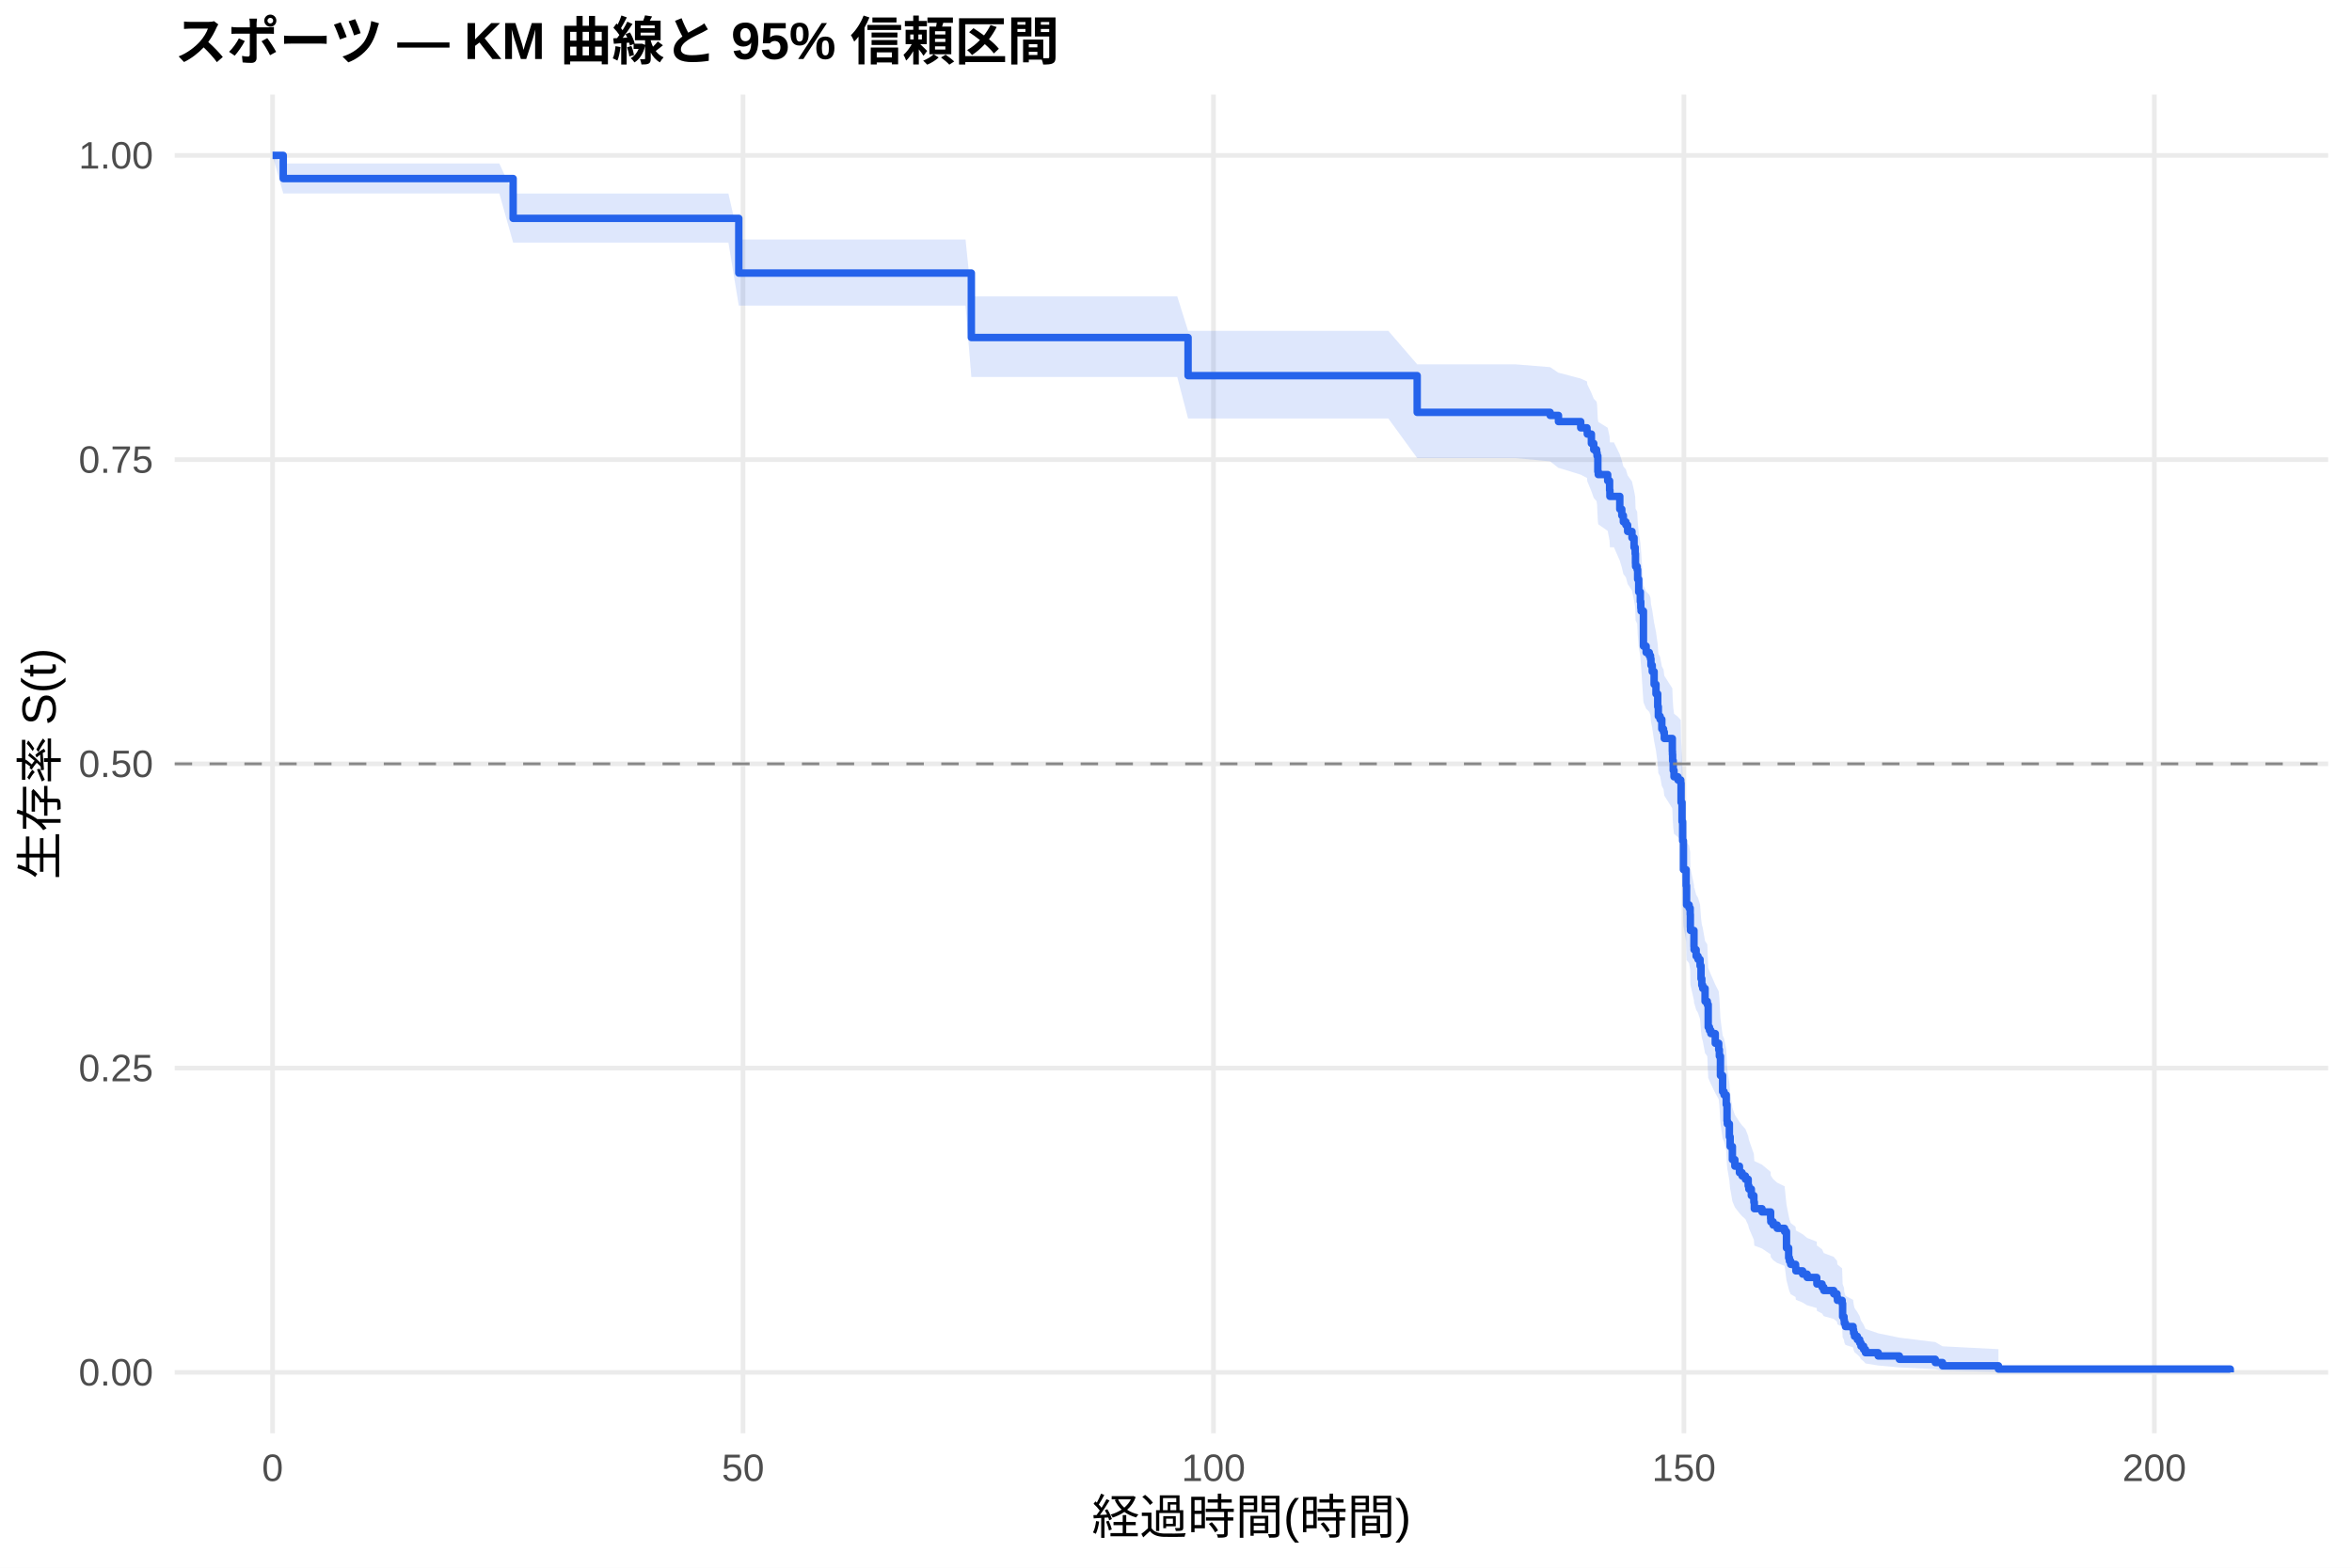
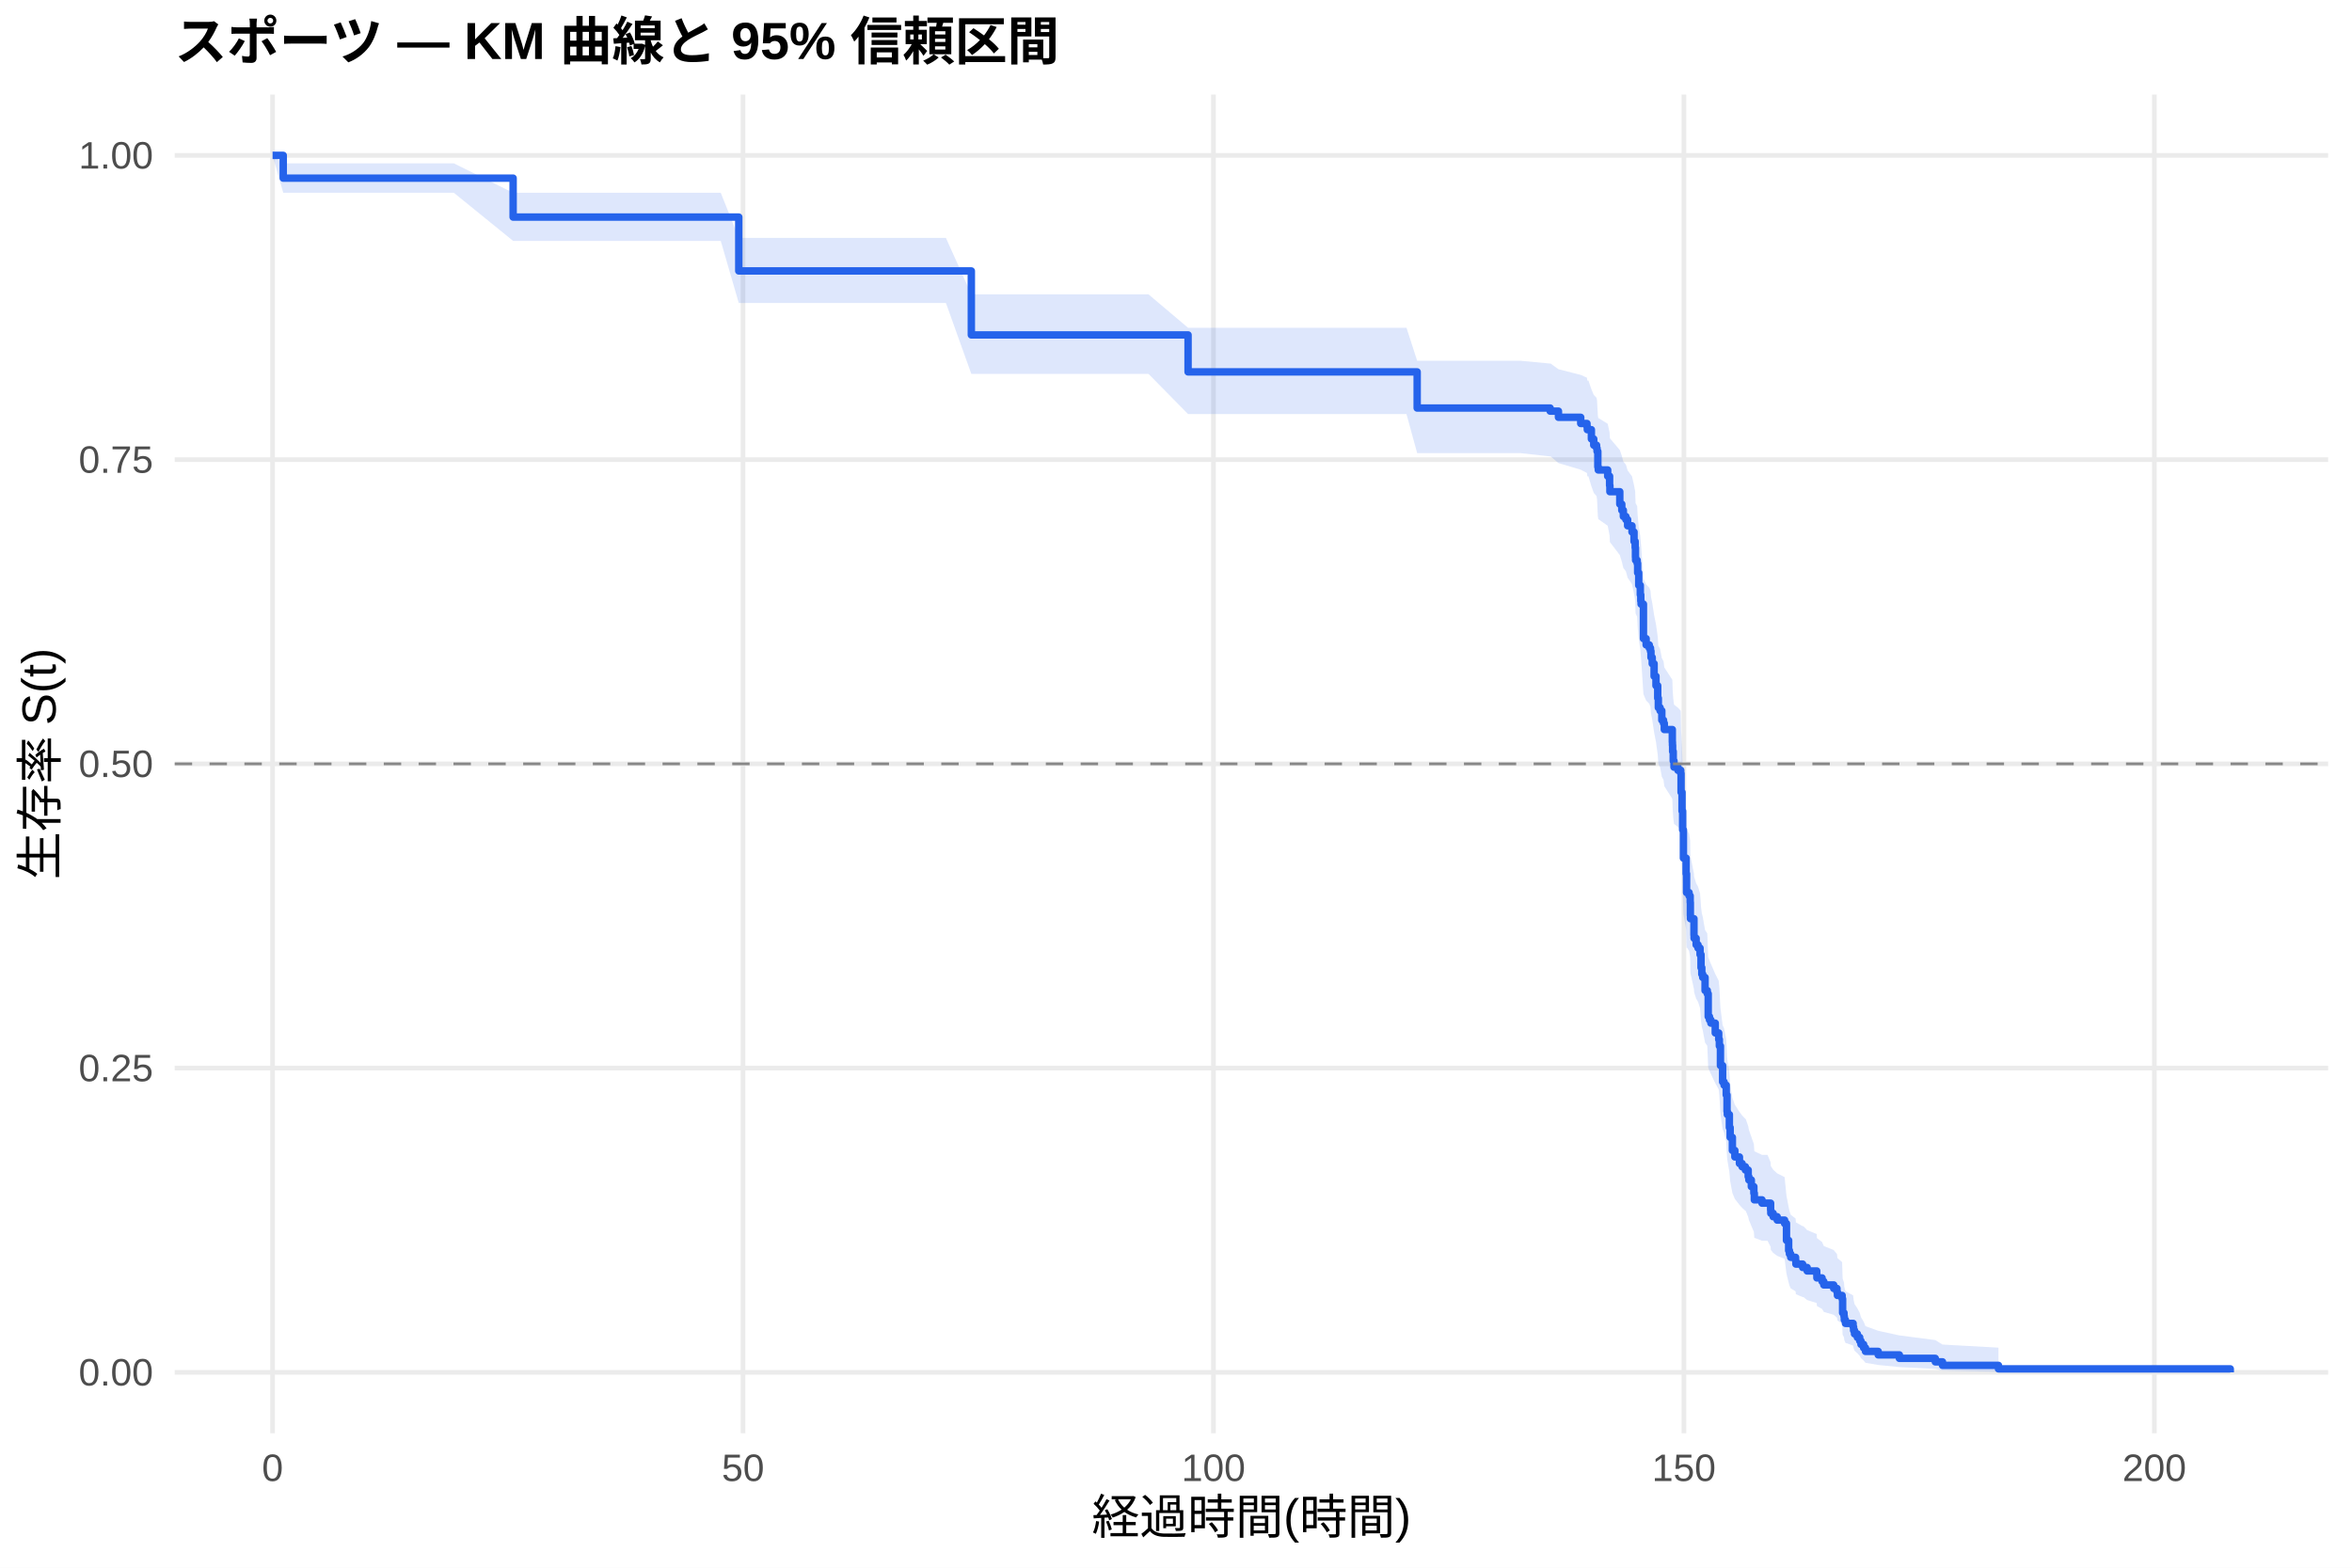
<svg xmlns="http://www.w3.org/2000/svg" width="540.00pt" height="360.00pt" viewBox="0 0 540.00 360.00">
  <g class="svglite">
    <defs>
      <style type="text/css">
    .svglite line, .svglite polyline, .svglite polygon, .svglite path, .svglite rect, .svglite circle {
      fill: none;
      stroke: #000000;
      stroke-linecap: round;
      stroke-linejoin: round;
      stroke-miterlimit: 10.00;
    }
    .svglite text {
      white-space: pre;
    }
    .svglite g.glyphgroup path {
      fill: inherit;
      stroke: none;
    }
  </style>
    </defs>
    <rect width="100%" height="100%" style="stroke: none; fill: #FFFFFF;" />
    <defs>
      <clipPath id="cpMC4wMHw1NDAuMDB8MC4wMHwzNjAuMDA=">
        <rect x="0.00" y="0.00" width="540.00" height="360.00" />
      </clipPath>
    </defs>
    <g clip-path="url(#cpMC4wMHw1NDAuMDB8MC4wMHwzNjAuMDA=)">
      <rect x="0" y="0.00" width="540.00" height="360.00" style="stroke-width: 1.07; stroke: none; fill: #FFFFFF;" />
    </g>
    <defs>
      <clipPath id="cpNDAuMTF8NTM0LjUyfDIxLjcxfDMyOS4xMg==">
        <rect x="40.11" y="21.71" width="494.41" height="307.41" />
      </clipPath>
    </defs>
    <g clip-path="url(#cpNDAuMTF8NTM0LjUyfDIxLjcxfDMyOS4xMg==)">
      <polyline points="40.11,315.14 534.52,315.14 " style="stroke-width: 1.07; stroke: #EBEBEB; stroke-linecap: butt;" />
      <polyline points="40.11,245.28 534.52,245.28 " style="stroke-width: 1.07; stroke: #EBEBEB; stroke-linecap: butt;" />
      <polyline points="40.11,175.41 534.52,175.41 " style="stroke-width: 1.07; stroke: #EBEBEB; stroke-linecap: butt;" />
      <polyline points="40.11,105.55 534.52,105.55 " style="stroke-width: 1.07; stroke: #EBEBEB; stroke-linecap: butt;" />
      <polyline points="40.11,35.68 534.52,35.68 " style="stroke-width: 1.07; stroke: #EBEBEB; stroke-linecap: butt;" />
      <polyline points="62.58,329.12 62.58,21.71 " style="stroke-width: 1.07; stroke: #EBEBEB; stroke-linecap: butt;" />
      <polyline points="170.59,329.12 170.59,21.71 " style="stroke-width: 1.07; stroke: #EBEBEB; stroke-linecap: butt;" />
      <polyline points="278.60,329.12 278.60,21.71 " style="stroke-width: 1.07; stroke: #EBEBEB; stroke-linecap: butt;" />
      <polyline points="386.61,329.12 386.61,21.71 " style="stroke-width: 1.07; stroke: #EBEBEB; stroke-linecap: butt;" />
      <polyline points="494.62,329.12 494.62,21.71 " style="stroke-width: 1.07; stroke: #EBEBEB; stroke-linecap: butt;" />
-       <polygon points="62.58,35.68 65.03,37.54 81.45,37.54 87.43,37.54 103.45,37.54 114.64,37.54 117.81,44.44 125.66,44.44 135.31,44.44 140.89,44.44 148.70,44.44 156.26,44.44 167.24,44.44 169.62,54.99 184.85,54.99 200.40,54.99 210.70,54.99 221.68,54.99 223.01,68.07 232.59,68.07 246.92,68.07 258.40,68.07 270.29,68.07 272.77,75.98 282.45,75.98 287.53,75.98 295.99,75.98 306.14,75.98 318.75,75.98 325.37,83.66 332.28,83.66 339.23,83.66 347.91,83.66 355.90,84.31 357.81,85.61 357.92,85.61 362.92,86.93 364.36,87.59 364.43,88.25 365.37,90.23 365.91,91.56 366.56,92.23 366.67,92.89 366.85,96.23 366.95,96.89 369.11,98.23 369.55,100.25 369.62,101.59 370.55,101.59 371.89,104.34 372.35,105.72 372.71,107.10 373.29,107.79 373.69,109.17 374.69,110.56 375.16,112.64 375.42,114.03 375.49,116.12 375.52,116.82 375.88,117.52 375.99,119.61 376.24,122.42 376.60,124.53 376.71,125.93 376.78,126.64 377.32,134.42 377.94,135.84 378.66,136.55 378.94,137.26 379.05,138.68 379.34,140.11 379.77,142.96 380.20,145.11 380.60,147.97 380.74,150.13 381.14,150.85 381.54,153.01 381.93,153.73 382.11,155.17 383.95,158.06 383.98,158.78 384.02,160.23 384.16,162.42 384.34,163.88 385.24,164.61 385.89,165.34 385.96,169.73 386.18,174.14 386.32,178.56 386.50,185.22 387.12,188.93 387.22,193.40 387.80,194.15 388.05,195.65 388.09,198.64 388.12,199.39 388.92,203.15 388.95,203.90 389.02,203.90 389.42,205.42 389.85,206.18 390.32,207.70 390.54,210.74 390.72,212.27 390.93,213.03 391.47,216.09 391.98,216.86 392.19,222.23 392.48,223.00 392.80,223.77 393.81,226.09 394.60,227.64 394.75,229.19 395.00,233.85 395.50,237.75 395.83,238.53 396.33,240.89 396.51,244.82 396.58,245.61 397.05,248.77 397.23,251.15 397.27,251.15 397.74,254.38 398.31,256.00 399.36,257.62 399.97,258.43 400.73,259.24 401.37,260.87 401.52,261.69 402.09,263.33 402.67,264.97 402.78,266.62 404.54,267.44 406.52,269.10 406.56,269.93 407.10,270.76 408.03,271.59 409.73,272.42 410.16,276.61 410.66,279.15 410.84,280.00 411.13,280.85 412.25,281.71 412.32,282.56 413.87,283.42 414.91,284.28 417.11,285.14 417.14,286.01 418.33,286.88 418.73,287.75 421.00,288.62 421.75,289.50 421.86,290.38 422.94,291.26 423.05,294.84 423.37,295.74 423.44,296.65 423.70,297.57 425.46,298.49 425.57,299.42 425.78,300.36 426.43,301.30 426.97,302.26 427.26,303.22 427.87,304.19 428.30,305.18 431.22,306.17 436.08,307.18 444.33,308.19 445.98,309.16 458.83,309.82 458.83,315.04 445.98,314.77 444.33,314.41 436.08,314.01 431.22,313.57 428.30,313.10 427.87,312.61 427.26,312.11 426.97,311.59 426.43,311.06 425.78,310.52 425.57,309.97 425.46,309.41 423.70,308.84 423.44,308.27 423.37,307.69 423.05,307.10 422.94,304.71 421.86,304.10 421.75,303.49 421.00,302.87 418.73,302.25 418.33,301.63 417.14,301.01 417.11,300.38 414.91,299.75 413.87,299.11 412.32,298.48 412.25,297.84 411.13,297.20 410.84,296.56 410.66,295.91 410.16,293.97 409.73,290.69 408.03,290.03 407.10,289.37 406.56,288.70 406.52,288.04 404.54,286.71 402.78,286.04 402.67,284.69 402.09,283.35 401.52,282.00 401.37,281.32 400.73,279.96 399.97,279.28 399.36,278.60 398.31,277.23 397.74,275.86 397.27,273.11 397.23,273.11 397.05,271.07 396.58,268.34 396.51,267.65 396.33,264.22 395.83,262.15 395.50,261.46 395.00,257.99 394.75,253.81 394.60,252.41 393.81,251.01 392.80,248.91 392.48,248.20 392.19,247.50 391.98,242.56 391.47,241.85 390.93,239.02 390.72,238.31 390.54,236.88 390.32,234.03 389.85,232.61 389.42,231.89 389.02,230.46 388.95,230.46 388.92,229.75 388.12,226.19 388.09,225.48 388.05,222.62 387.80,221.19 387.22,220.48 387.12,216.17 386.50,212.57 386.32,206.07 386.18,201.71 385.96,197.34 385.89,192.96 385.24,192.22 384.34,191.49 384.16,190.02 384.02,187.82 383.98,186.36 383.95,185.63 382.11,182.70 381.93,181.23 381.54,180.49 381.14,178.29 380.74,177.55 380.60,175.34 380.20,172.39 379.77,170.17 379.34,167.20 379.05,165.71 378.94,164.23 378.66,163.48 377.94,162.74 377.32,161.25 376.78,153.02 376.71,152.27 376.60,150.76 376.24,148.51 375.99,145.49 375.88,143.22 375.52,142.46 375.49,141.70 375.42,139.43 375.16,137.91 374.69,135.62 373.69,134.10 373.29,132.57 372.71,131.81 372.35,130.28 371.89,128.74 370.55,125.67 369.62,125.67 369.55,124.17 369.11,121.91 366.95,120.40 366.85,119.64 366.67,115.85 366.56,115.10 365.91,114.34 365.37,112.81 364.43,110.53 364.36,109.76 362.92,109.00 357.92,107.46 357.81,107.46 355.90,105.95 347.91,105.19 339.23,105.19 332.28,105.19 325.37,105.19 318.75,96.10 306.14,96.10 295.99,96.10 287.53,96.10 282.45,96.10 272.77,96.10 270.29,86.58 258.40,86.58 246.92,86.58 232.59,86.58 223.01,86.58 221.68,70.18 210.70,70.18 200.40,70.18 184.85,70.18 169.62,70.18 167.24,55.71 156.26,55.71 148.70,55.71 140.89,55.71 135.31,55.71 125.66,55.71 117.81,55.71 114.64,44.42 103.45,44.42 87.43,44.42 81.45,44.42 65.03,44.42 62.58,35.68 " style="stroke-width: 0.00; stroke: none; stroke-linecap: butt; fill: #2563EB; fill-opacity: 0.15;" />
-       <polyline points="62.58,35.68 65.03,37.54 81.45,37.54 87.43,37.54 103.45,37.54 114.64,37.54 117.81,44.44 125.66,44.44 135.31,44.44 140.89,44.44 148.70,44.44 156.26,44.44 167.24,44.44 169.62,54.99 184.85,54.99 200.40,54.99 210.70,54.99 221.68,54.99 223.01,68.07 232.59,68.07 246.92,68.07 258.40,68.07 270.29,68.07 272.77,75.98 282.45,75.98 287.53,75.98 295.99,75.98 306.14,75.98 318.75,75.98 325.37,83.66 332.28,83.66 339.23,83.66 347.91,83.66 355.90,84.31 357.81,85.61 357.92,85.61 362.92,86.93 364.36,87.59 364.43,88.25 365.37,90.23 365.91,91.56 366.56,92.23 366.67,92.89 366.85,96.23 366.95,96.89 369.11,98.23 369.55,100.25 369.62,101.59 370.55,101.59 371.89,104.34 372.35,105.72 372.71,107.10 373.29,107.79 373.69,109.17 374.69,110.56 375.16,112.64 375.42,114.03 375.49,116.12 375.52,116.82 375.88,117.52 375.99,119.61 376.24,122.42 376.60,124.53 376.71,125.93 376.78,126.64 377.32,134.42 377.94,135.84 378.66,136.55 378.94,137.26 379.05,138.68 379.34,140.11 379.77,142.96 380.20,145.11 380.60,147.97 380.74,150.13 381.14,150.85 381.54,153.01 381.93,153.73 382.11,155.17 383.95,158.06 383.98,158.78 384.02,160.23 384.16,162.42 384.34,163.88 385.24,164.61 385.89,165.34 385.96,169.73 386.18,174.14 386.32,178.56 386.50,185.22 387.12,188.93 387.22,193.40 387.80,194.15 388.05,195.65 388.09,198.64 388.12,199.39 388.92,203.15 388.95,203.90 389.02,203.90 389.42,205.42 389.85,206.18 390.32,207.70 390.54,210.74 390.72,212.27 390.93,213.03 391.47,216.09 391.98,216.86 392.19,222.23 392.48,223.00 392.80,223.77 393.81,226.09 394.60,227.64 394.75,229.19 395.00,233.85 395.50,237.75 395.83,238.53 396.33,240.89 396.51,244.82 396.58,245.61 397.05,248.77 397.23,251.15 397.27,251.15 397.74,254.38 398.31,256.00 399.36,257.62 399.97,258.43 400.73,259.24 401.37,260.87 401.52,261.69 402.09,263.33 402.67,264.97 402.78,266.62 404.54,267.44 406.52,269.10 406.56,269.93 407.10,270.76 408.03,271.59 409.73,272.42 410.16,276.61 410.66,279.15 410.84,280.00 411.13,280.85 412.25,281.71 412.32,282.56 413.87,283.42 414.91,284.28 417.11,285.14 417.14,286.01 418.33,286.88 418.73,287.75 421.00,288.62 421.75,289.50 421.86,290.38 422.94,291.26 423.05,294.84 423.37,295.74 423.44,296.65 423.70,297.57 425.46,298.49 425.57,299.42 425.78,300.36 426.43,301.30 426.97,302.26 427.26,303.22 427.87,304.19 428.30,305.18 431.22,306.17 436.08,307.18 444.33,308.19 445.98,309.16 458.83,309.82 " style="stroke-width: 1.07; stroke: none; stroke-linecap: butt;" />
-       <polyline points="458.83,315.04 445.98,314.77 444.33,314.41 436.08,314.01 431.22,313.57 428.30,313.10 427.87,312.61 427.26,312.11 426.97,311.59 426.43,311.06 425.78,310.52 425.57,309.97 425.46,309.41 423.70,308.84 423.44,308.27 423.37,307.69 423.05,307.10 422.94,304.71 421.86,304.10 421.75,303.49 421.00,302.87 418.73,302.25 418.33,301.63 417.14,301.01 417.11,300.38 414.91,299.75 413.87,299.11 412.32,298.48 412.25,297.84 411.13,297.20 410.84,296.56 410.66,295.91 410.16,293.97 409.73,290.69 408.03,290.03 407.10,289.37 406.56,288.70 406.52,288.04 404.54,286.71 402.78,286.04 402.67,284.69 402.09,283.35 401.52,282.00 401.37,281.32 400.73,279.96 399.97,279.28 399.36,278.60 398.31,277.23 397.74,275.86 397.27,273.11 397.23,273.11 397.05,271.07 396.58,268.34 396.51,267.65 396.33,264.22 395.83,262.15 395.50,261.46 395.00,257.99 394.75,253.81 394.60,252.41 393.81,251.01 392.80,248.91 392.48,248.20 392.19,247.50 391.98,242.56 391.47,241.85 390.93,239.02 390.72,238.31 390.54,236.88 390.32,234.03 389.85,232.61 389.42,231.89 389.02,230.46 388.95,230.46 388.92,229.75 388.12,226.19 388.09,225.48 388.05,222.62 387.80,221.19 387.22,220.48 387.12,216.17 386.50,212.57 386.32,206.07 386.18,201.71 385.96,197.34 385.89,192.96 385.24,192.22 384.34,191.49 384.16,190.02 384.02,187.82 383.98,186.36 383.95,185.63 382.11,182.70 381.93,181.23 381.54,180.49 381.14,178.29 380.74,177.55 380.60,175.34 380.20,172.39 379.77,170.17 379.34,167.20 379.05,165.71 378.94,164.23 378.66,163.48 377.94,162.74 377.32,161.25 376.78,153.02 376.71,152.27 376.60,150.76 376.24,148.51 375.99,145.49 375.88,143.22 375.52,142.46 375.49,141.70 375.42,139.43 375.16,137.91 374.69,135.62 373.69,134.10 373.29,132.57 372.71,131.81 372.35,130.28 371.89,128.74 370.55,125.67 369.62,125.67 369.55,124.17 369.11,121.91 366.95,120.40 366.85,119.64 366.67,115.85 366.56,115.10 365.91,114.34 365.37,112.81 364.43,110.53 364.36,109.76 362.92,109.00 357.92,107.46 357.81,107.46 355.90,105.95 347.91,105.19 339.23,105.19 332.28,105.19 325.37,105.19 318.75,96.10 306.14,96.10 295.99,96.10 287.53,96.10 282.45,96.10 272.77,96.10 270.29,86.58 258.40,86.58 246.92,86.58 232.59,86.58 223.01,86.58 221.68,70.18 210.70,70.18 200.40,70.18 184.85,70.18 169.62,70.18 167.24,55.71 156.26,55.71 148.70,55.71 140.89,55.71 135.31,55.71 125.66,55.71 117.81,55.71 114.64,44.42 103.45,44.42 87.43,44.42 81.45,44.42 65.03,44.42 62.58,35.68 " style="stroke-width: 1.07; stroke: none; stroke-linecap: butt;" />
-       <polyline points="62.58,35.68 65.03,35.68 65.03,41.00 81.45,41.00 81.45,41.00 87.43,41.00 87.43,41.00 103.45,41.00 103.45,41.00 114.64,41.00 114.64,41.00 117.81,41.00 117.81,50.14 125.66,50.14 125.66,50.14 135.31,50.14 135.31,50.14 140.89,50.14 140.89,50.14 148.70,50.14 148.70,50.14 156.26,50.14 156.26,50.14 167.24,50.14 167.24,50.14 169.62,50.14 169.62,62.70 184.85,62.70 184.85,62.70 200.40,62.70 200.40,62.70 210.70,62.70 210.70,62.70 221.68,62.70 221.68,62.70 223.01,62.70 223.01,77.51 232.59,77.51 232.59,77.51 246.92,77.51 246.92,77.51 258.40,77.51 258.40,77.51 270.29,77.51 270.29,77.51 272.77,77.51 272.77,86.26 282.45,86.26 282.45,86.26 287.53,86.26 287.53,86.26 295.99,86.26 295.99,86.26 306.14,86.26 306.14,86.26 318.75,86.26 318.75,86.26 325.37,86.26 325.37,94.69 332.28,94.69 332.28,94.69 339.23,94.69 339.23,94.69 347.91,94.69 347.91,94.69 355.90,94.69 355.90,95.39 357.81,95.39 357.81,96.81 357.92,96.81 357.92,96.81 362.92,96.81 362.92,98.24 364.36,98.24 364.36,98.96 364.43,98.96 364.43,99.68 365.37,99.68 365.37,101.82 365.91,101.82 365.91,103.25 366.56,103.25 366.56,103.97 366.67,103.97 366.67,104.69 366.85,104.69 366.85,108.27 366.95,108.27 366.95,108.98 369.11,108.98 369.11,110.41 369.55,110.41 369.55,112.56 369.62,112.56 369.62,113.99 370.55,113.99 370.55,113.99 371.89,113.99 371.89,116.92 372.35,116.92 372.35,118.38 372.71,118.38 372.71,119.84 373.29,119.84 373.29,120.57 373.69,120.57 373.69,122.04 374.69,122.04 374.69,123.50 375.16,123.50 375.16,125.70 375.42,125.70 375.42,127.16 375.49,127.16 375.49,129.35 375.52,129.35 375.52,130.08 375.88,130.08 375.88,130.82 375.99,130.82 375.99,133.01 376.24,133.01 376.24,135.94 376.60,135.94 376.60,138.13 376.71,138.13 376.71,139.59 376.78,139.59 376.78,140.32 377.32,140.32 377.32,148.37 377.94,148.37 377.94,149.83 378.66,149.83 378.66,150.56 378.94,150.56 378.94,151.30 379.05,151.30 379.05,152.76 379.34,152.76 379.34,154.22 379.77,154.22 379.77,157.15 380.20,157.15 380.20,159.34 380.60,159.34 380.60,162.27 380.74,162.27 380.74,164.46 381.14,164.46 381.14,165.19 381.54,165.19 381.54,167.39 381.93,167.39 381.93,168.12 382.11,168.12 382.11,169.58 383.95,169.58 383.95,172.51 383.98,172.51 383.98,173.24 384.02,173.24 384.02,174.70 384.16,174.70 384.16,176.91 384.34,176.91 384.34,178.38 385.24,178.38 385.24,179.11 385.89,179.11 385.89,179.85 385.96,179.85 385.96,184.26 386.18,184.26 386.18,188.67 386.32,188.67 386.32,193.08 386.50,193.08 386.50,199.70 387.12,199.70 387.12,203.38 387.22,203.38 387.22,207.79 387.80,207.79 387.80,208.53 388.05,208.53 388.05,210.00 388.09,210.00 388.09,212.94 388.12,212.94 388.12,213.67 388.92,213.67 388.92,217.35 388.95,217.35 388.95,218.08 389.02,218.08 389.02,218.08 389.42,218.08 389.42,219.57 389.85,219.57 389.85,220.31 390.32,220.31 390.32,221.79 390.54,221.79 390.54,224.75 390.72,224.75 390.72,226.23 390.93,226.23 390.93,226.98 391.47,226.98 391.47,229.94 391.98,229.94 391.98,230.68 392.19,230.68 392.19,235.87 392.48,235.87 392.48,236.61 392.80,236.61 392.80,237.35 393.81,237.35 393.81,239.57 394.60,239.57 394.60,241.05 394.75,241.05 394.75,242.53 395.00,242.53 395.00,246.98 395.50,246.98 395.50,250.68 395.83,250.68 395.83,251.43 396.33,251.43 396.33,253.65 396.51,253.65 396.51,257.35 396.58,257.35 396.58,258.09 397.05,258.09 397.05,261.06 397.23,261.06 397.23,263.28 397.27,263.28 397.27,263.28 397.74,263.28 397.74,266.29 398.31,266.29 398.31,267.79 399.36,267.79 399.36,269.29 399.97,269.29 399.97,270.04 400.73,270.04 400.73,270.80 401.37,270.80 401.37,272.30 401.52,272.30 401.52,273.05 402.09,273.05 402.09,274.55 402.67,274.55 402.67,276.06 402.78,276.06 402.78,277.56 404.54,277.56 404.54,278.31 406.52,278.31 406.52,279.82 406.56,279.82 406.56,280.57 407.10,280.57 407.10,281.32 408.03,281.32 408.03,282.07 409.73,282.07 409.73,282.82 410.16,282.82 410.16,286.58 410.66,286.58 410.66,288.84 410.84,288.84 410.84,289.59 411.13,289.59 411.13,290.34 412.25,290.34 412.25,291.09 412.32,291.09 412.32,291.84 413.87,291.84 413.87,292.59 414.91,292.59 414.91,293.35 417.11,293.35 417.11,294.10 417.14,294.10 417.14,294.85 418.33,294.85 418.33,295.60 418.73,295.60 418.73,296.35 421.00,296.35 421.00,297.10 421.75,297.10 421.75,297.85 421.86,297.85 421.86,298.61 422.94,298.61 422.94,299.36 423.05,299.36 423.05,302.36 423.37,302.36 423.37,303.12 423.44,303.12 423.44,303.87 423.70,303.87 423.70,304.62 425.46,304.62 425.46,305.37 425.57,305.37 425.57,306.12 425.78,306.12 425.78,306.87 426.43,306.87 426.43,307.63 426.97,307.63 426.97,308.38 427.26,308.38 427.26,309.13 427.87,309.13 427.87,309.88 428.30,309.88 428.30,310.63 431.22,310.63 431.22,311.38 436.08,311.38 436.08,312.14 444.33,312.14 444.33,312.89 445.98,312.89 445.98,313.64 458.83,313.64 458.83,314.39 512.05,314.39 512.05,315.14 " style="stroke-width: 1.71; stroke: #2563EB; stroke-linecap: butt;" />
+       <polygon points="62.58,35.68 65.03,37.51 79.36,37.51 98.23,37.51 104.20,37.51 117.81,44.27 120.22,44.27 131.42,44.27 142.44,44.27 152.09,44.27 157.67,44.27 165.48,44.27 169.62,54.64 173.04,54.64 184.02,54.64 201.63,54.64 217.18,54.64 223.01,67.60 227.48,67.60 238.46,67.60 249.37,67.60 263.70,67.60 272.77,75.27 275.18,75.27 287.06,75.27 299.23,75.27 304.31,75.27 312.77,75.27 322.92,75.27 325.37,82.84 335.52,82.84 349.06,82.84 355.90,83.49 356.01,83.49 357.81,84.79 362.92,86.09 364.36,86.74 364.43,87.40 364.69,87.40 365.37,89.37 365.91,90.69 366.56,91.35 366.67,92.01 366.85,95.32 366.95,95.98 369.11,97.31 369.55,99.31 369.62,100.65 371.89,103.33 372.35,104.67 372.71,106.01 373.29,106.69 373.69,108.03 374.69,109.38 375.16,111.43 375.42,112.80 375.49,114.85 375.52,115.54 375.88,116.23 375.99,118.29 376.24,121.05 376.60,123.12 376.71,124.51 376.78,125.20 377.32,132.85 377.94,134.24 378.66,134.94 378.94,135.64 379.05,137.04 379.34,138.44 379.77,141.25 380.20,143.36 380.60,146.18 380.74,148.30 381.14,149.01 381.54,151.13 381.93,151.84 382.11,153.26 383.95,156.10 383.98,156.81 384.02,158.23 384.16,160.37 384.34,161.80 385.24,162.51 385.89,163.23 385.96,167.52 386.18,171.83 386.32,176.16 386.50,182.67 387.12,186.30 387.22,190.68 387.33,190.68 387.80,191.43 388.05,192.95 388.09,195.98 388.12,196.74 388.92,200.55 388.95,201.31 389.42,202.83 389.85,203.60 390.32,205.13 390.54,208.19 390.72,209.73 390.93,210.50 391.47,213.58 391.98,214.35 392.19,219.76 392.48,220.54 392.80,221.32 393.81,223.65 394.60,225.21 394.75,226.77 395.00,231.46 395.50,235.39 395.83,236.18 396.33,238.55 396.51,242.51 396.58,243.31 397.05,246.49 397.23,248.89 397.74,252.10 398.31,253.71 399.36,255.32 399.97,256.13 400.73,256.94 400.80,256.94 401.37,258.58 401.52,259.41 402.09,261.06 402.67,262.71 402.78,264.37 404.54,265.20 405.80,265.20 406.52,266.90 406.56,267.75 407.10,268.60 408.03,269.45 409.73,270.31 410.16,274.60 410.66,277.20 410.84,278.07 411.13,278.94 412.25,279.82 412.32,280.70 413.87,281.58 414.05,281.58 414.91,282.48 417.11,283.39 417.14,284.30 418.33,285.21 418.73,286.13 421.00,287.05 421.75,287.97 421.86,288.90 422.94,289.83 423.05,293.60 423.37,294.56 423.44,295.52 423.70,296.49 425.46,297.47 425.57,298.45 425.78,299.44 426.43,300.44 426.97,301.45 427.26,302.47 427.87,303.50 428.30,304.54 431.22,305.60 436.08,306.66 444.33,307.73 445.98,308.76 458.83,309.47 458.83,315.03 445.98,314.74 444.33,314.36 436.08,313.93 431.22,313.45 428.30,312.95 427.87,312.43 427.26,311.89 426.97,311.33 426.43,310.76 425.78,310.18 425.57,309.58 425.46,308.98 423.70,308.37 423.44,307.75 423.37,307.12 423.05,306.49 422.94,303.91 421.86,303.25 421.75,302.59 421.00,301.93 418.73,301.26 418.33,300.58 417.14,299.91 417.11,299.23 414.91,298.54 414.05,297.86 413.87,297.86 412.32,297.20 412.25,296.53 411.13,295.86 410.84,295.19 410.66,294.52 410.16,292.49 409.73,289.08 408.03,288.39 407.10,287.70 406.56,287.01 406.52,286.31 405.80,284.92 404.54,284.92 402.78,284.24 402.67,282.87 402.09,281.50 401.52,280.12 401.37,279.43 400.80,278.05 400.73,278.05 399.97,277.36 399.36,276.68 398.31,275.32 397.74,273.94 397.23,271.19 397.05,269.12 396.58,266.34 396.51,265.65 396.33,262.16 395.83,260.06 395.50,259.35 395.00,255.83 394.75,251.59 394.60,250.17 393.81,248.74 392.80,246.60 392.48,245.89 392.19,245.18 391.98,240.16 391.47,239.44 390.93,236.56 390.72,235.83 390.54,234.39 390.32,231.49 389.85,230.04 389.42,229.32 388.95,227.86 388.92,227.13 388.12,223.49 388.09,222.76 388.05,219.83 387.80,218.36 387.33,217.63 387.22,217.63 387.12,213.40 386.50,209.87 386.32,203.49 386.18,199.22 385.96,194.93 385.89,190.63 385.24,189.91 384.34,189.19 384.16,187.76 384.02,185.60 383.98,184.15 383.95,183.43 382.11,180.54 381.93,179.10 381.54,178.37 381.14,176.20 380.74,175.47 380.60,173.29 380.20,170.38 379.77,168.19 379.34,165.27 379.05,163.80 378.94,162.34 378.66,161.60 377.94,160.87 377.32,159.40 376.78,151.29 376.71,150.55 376.60,149.07 376.24,146.84 375.99,143.87 375.88,141.64 375.52,140.89 375.49,140.14 375.42,137.90 375.16,136.40 374.69,134.15 373.69,132.67 373.29,131.18 372.71,130.44 372.35,128.95 371.89,127.46 369.62,124.47 369.55,122.97 369.11,120.72 366.95,119.21 366.85,118.46 366.67,114.69 366.56,113.93 365.91,113.17 365.37,111.66 364.69,109.38 364.43,109.38 364.36,108.62 362.92,107.86 357.81,106.34 356.01,104.81 355.90,104.81 349.06,104.05 335.52,104.05 325.37,104.05 322.92,95.09 312.77,95.09 304.31,95.09 299.23,95.09 287.06,95.09 275.18,95.09 272.77,95.09 263.70,85.87 249.37,85.87 238.46,85.87 227.48,85.87 223.01,85.87 217.18,69.58 201.63,69.58 184.02,69.58 173.04,69.58 169.62,69.58 165.48,55.32 157.67,55.32 152.09,55.32 142.44,55.32 131.42,55.32 120.22,55.32 117.81,55.32 104.20,44.27 98.23,44.27 79.36,44.27 65.03,44.27 62.58,35.68 " style="stroke-width: 0.00; stroke: none; stroke-linecap: butt; fill: #2563EB; fill-opacity: 0.15;" />
+       <polyline points="62.58,35.68 65.03,37.51 79.36,37.51 98.23,37.51 104.20,37.51 117.81,44.27 120.22,44.27 131.42,44.27 142.44,44.27 152.09,44.27 157.67,44.27 165.48,44.27 169.62,54.64 173.04,54.64 184.02,54.64 201.63,54.64 217.18,54.64 223.01,67.60 227.48,67.60 238.46,67.60 249.37,67.60 263.70,67.60 272.77,75.27 275.18,75.27 287.06,75.27 299.23,75.27 304.31,75.27 312.77,75.27 322.92,75.27 325.37,82.84 335.52,82.84 349.06,82.84 355.90,83.49 356.01,83.49 357.81,84.79 362.92,86.09 364.36,86.74 364.43,87.40 364.69,87.40 365.37,89.37 365.91,90.69 366.56,91.35 366.67,92.01 366.85,95.32 366.95,95.98 369.11,97.31 369.55,99.31 369.62,100.65 371.89,103.33 372.35,104.67 372.71,106.01 373.29,106.69 373.69,108.03 374.69,109.38 375.16,111.43 375.42,112.80 375.49,114.85 375.52,115.54 375.88,116.23 375.99,118.29 376.24,121.05 376.60,123.12 376.71,124.51 376.78,125.20 377.32,132.85 377.94,134.24 378.66,134.94 378.94,135.64 379.05,137.04 379.34,138.44 379.77,141.25 380.20,143.36 380.60,146.18 380.74,148.30 381.14,149.01 381.54,151.13 381.93,151.84 382.11,153.26 383.95,156.10 383.98,156.81 384.02,158.23 384.16,160.37 384.34,161.80 385.24,162.51 385.89,163.23 385.96,167.52 386.18,171.83 386.32,176.16 386.50,182.67 387.12,186.30 387.22,190.68 387.33,190.68 387.80,191.43 388.05,192.95 388.09,195.98 388.12,196.74 388.92,200.55 388.95,201.31 389.42,202.83 389.85,203.60 390.32,205.13 390.54,208.19 390.72,209.73 390.93,210.50 391.47,213.58 391.98,214.35 392.19,219.76 392.48,220.54 392.80,221.32 393.81,223.65 394.60,225.21 394.75,226.77 395.00,231.46 395.50,235.39 395.83,236.18 396.33,238.55 396.51,242.51 396.58,243.31 397.05,246.49 397.23,248.89 397.74,252.10 398.31,253.71 399.36,255.32 399.97,256.13 400.73,256.94 400.80,256.94 401.37,258.58 401.52,259.41 402.09,261.06 402.67,262.71 402.78,264.37 404.54,265.20 405.80,265.20 406.52,266.90 406.56,267.75 407.10,268.60 408.03,269.45 409.73,270.31 410.16,274.60 410.66,277.20 410.84,278.07 411.13,278.94 412.25,279.82 412.32,280.70 413.87,281.58 414.05,281.58 414.91,282.48 417.11,283.39 417.14,284.30 418.33,285.21 418.73,286.13 421.00,287.05 421.75,287.97 421.86,288.90 422.94,289.83 423.05,293.60 423.37,294.56 423.44,295.52 423.70,296.49 425.46,297.47 425.57,298.45 425.78,299.44 426.43,300.44 426.97,301.45 427.26,302.47 427.87,303.50 428.30,304.54 431.22,305.60 436.08,306.66 444.33,307.73 445.98,308.76 458.83,309.47 " style="stroke-width: 1.07; stroke: none; stroke-linecap: butt;" />
+       <polyline points="458.83,315.03 445.98,314.74 444.33,314.36 436.08,313.93 431.22,313.45 428.30,312.95 427.87,312.43 427.26,311.89 426.97,311.33 426.43,310.76 425.78,310.18 425.57,309.58 425.46,308.98 423.70,308.37 423.44,307.75 423.37,307.12 423.05,306.49 422.94,303.91 421.86,303.25 421.75,302.59 421.00,301.93 418.73,301.26 418.33,300.58 417.14,299.91 417.11,299.23 414.91,298.54 414.05,297.86 413.87,297.86 412.32,297.20 412.25,296.53 411.13,295.86 410.84,295.19 410.66,294.52 410.16,292.49 409.73,289.08 408.03,288.39 407.10,287.70 406.56,287.01 406.52,286.31 405.80,284.92 404.54,284.92 402.78,284.24 402.67,282.87 402.09,281.50 401.52,280.12 401.37,279.43 400.80,278.05 400.73,278.05 399.97,277.36 399.36,276.68 398.31,275.32 397.74,273.94 397.23,271.19 397.05,269.12 396.58,266.34 396.51,265.65 396.33,262.16 395.83,260.06 395.50,259.35 395.00,255.83 394.75,251.59 394.60,250.17 393.81,248.74 392.80,246.60 392.48,245.89 392.19,245.18 391.98,240.16 391.47,239.44 390.93,236.56 390.72,235.83 390.54,234.39 390.32,231.49 389.85,230.04 389.42,229.32 388.95,227.86 388.92,227.13 388.12,223.49 388.09,222.76 388.05,219.83 387.80,218.36 387.33,217.63 387.22,217.63 387.12,213.40 386.50,209.87 386.32,203.49 386.18,199.22 385.96,194.93 385.89,190.63 385.24,189.91 384.34,189.19 384.16,187.76 384.02,185.60 383.98,184.15 383.95,183.43 382.11,180.54 381.93,179.10 381.54,178.37 381.14,176.20 380.74,175.47 380.60,173.29 380.20,170.38 379.77,168.19 379.34,165.27 379.05,163.80 378.94,162.34 378.66,161.60 377.94,160.87 377.32,159.40 376.78,151.29 376.71,150.55 376.60,149.07 376.24,146.84 375.99,143.87 375.88,141.64 375.52,140.89 375.49,140.14 375.42,137.90 375.16,136.40 374.69,134.15 373.69,132.67 373.29,131.18 372.71,130.44 372.35,128.95 371.89,127.46 369.62,124.47 369.55,122.97 369.11,120.72 366.95,119.21 366.85,118.46 366.67,114.69 366.56,113.93 365.91,113.17 365.37,111.66 364.69,109.38 364.43,109.38 364.36,108.62 362.92,107.86 357.81,106.34 356.01,104.81 355.90,104.81 349.06,104.05 335.52,104.05 325.37,104.05 322.92,95.09 312.77,95.09 304.31,95.09 299.23,95.09 287.06,95.09 275.18,95.09 272.77,95.09 263.70,85.87 249.37,85.87 238.46,85.87 227.48,85.87 223.01,85.87 217.18,69.58 201.63,69.58 184.02,69.58 173.04,69.58 169.62,69.58 165.48,55.32 157.67,55.32 152.09,55.32 142.44,55.32 131.42,55.32 120.22,55.32 117.81,55.32 104.20,44.27 98.23,44.27 79.36,44.27 65.03,44.27 62.58,35.68 " style="stroke-width: 1.07; stroke: none; stroke-linecap: butt;" />
+       <polyline points="62.58,35.68 65.03,35.68 65.03,40.91 79.36,40.91 79.36,40.91 98.23,40.91 98.23,40.91 104.20,40.91 104.20,40.91 117.81,40.91 117.81,49.85 120.22,49.85 120.22,49.85 131.42,49.85 131.42,49.85 142.44,49.85 142.44,49.85 152.09,49.85 152.09,49.85 157.67,49.85 157.67,49.85 165.48,49.85 165.48,49.85 169.62,49.85 169.62,62.22 173.04,62.22 173.04,62.22 184.02,62.22 184.02,62.22 201.63,62.22 201.63,62.22 217.18,62.22 217.18,62.22 223.01,62.22 223.01,76.91 227.48,76.91 227.48,76.91 238.46,76.91 238.46,76.91 249.37,76.91 249.37,76.91 263.70,76.91 263.70,76.91 272.77,76.91 272.77,85.40 275.18,85.40 275.18,85.40 287.06,85.40 287.06,85.40 299.23,85.40 299.23,85.40 304.31,85.40 304.31,85.40 312.77,85.40 312.77,85.40 322.92,85.40 322.92,85.40 325.37,85.40 325.37,93.70 335.52,93.70 335.52,93.70 349.06,93.70 349.06,93.70 355.90,93.70 355.90,94.41 356.01,94.41 356.01,94.41 357.81,94.41 357.81,95.83 362.92,95.83 362.92,97.25 364.36,97.25 364.36,97.96 364.43,97.96 364.43,98.67 364.69,98.67 364.69,98.67 365.37,98.67 365.37,100.80 365.91,100.80 365.91,102.23 366.56,102.23 366.56,102.94 366.67,102.94 366.67,103.65 366.85,103.65 366.85,107.21 366.95,107.21 366.95,107.92 369.11,107.92 369.11,109.35 369.55,109.35 369.55,111.48 369.62,111.48 369.62,112.91 371.89,112.91 371.89,115.76 372.35,115.76 372.35,117.18 372.71,117.18 372.71,118.60 373.29,118.60 373.29,119.32 373.69,119.32 373.69,120.74 374.69,120.74 374.69,122.16 375.16,122.16 375.16,124.33 375.42,124.33 375.42,125.77 375.49,125.77 375.49,127.93 375.52,127.93 375.52,128.65 375.88,128.65 375.88,129.37 375.99,129.37 375.99,131.53 376.24,131.53 376.24,134.41 376.60,134.41 376.60,136.57 376.71,136.57 376.71,138.01 376.78,138.01 376.78,138.73 377.32,138.73 377.32,146.65 377.94,146.65 377.94,148.09 378.66,148.09 378.66,148.81 378.94,148.81 378.94,149.53 379.05,149.53 379.05,150.97 379.34,150.97 379.34,152.41 379.77,152.41 379.77,155.29 380.20,155.29 380.20,157.45 380.60,157.45 380.60,160.33 380.74,160.33 380.74,162.49 381.14,162.49 381.14,163.21 381.54,163.21 381.54,165.37 381.93,165.37 381.93,166.09 382.11,166.09 382.11,167.53 383.95,167.53 383.95,170.41 383.98,170.41 383.98,171.13 384.02,171.13 384.02,172.57 384.16,172.57 384.16,174.73 384.34,174.73 384.34,176.17 385.24,176.17 385.24,176.89 385.89,176.89 385.89,177.61 385.96,177.61 385.96,181.93 386.18,181.93 386.18,186.25 386.32,186.25 386.32,190.57 386.50,190.57 386.50,197.05 387.12,197.05 387.12,200.65 387.22,200.65 387.22,204.97 387.33,204.97 387.33,204.97 387.80,204.97 387.80,205.72 388.05,205.72 388.05,207.22 388.09,207.22 388.09,210.22 388.12,210.22 388.12,210.97 388.92,210.97 388.92,214.72 388.95,214.72 388.95,215.46 389.42,215.46 389.42,216.96 389.85,216.96 389.85,217.71 390.32,217.71 390.32,219.21 390.54,219.21 390.54,222.21 390.72,222.21 390.72,223.71 390.93,223.71 390.93,224.46 391.47,224.46 391.47,227.46 391.98,227.46 391.98,228.21 392.19,228.21 392.19,233.45 392.48,233.45 392.48,234.20 392.80,234.20 392.80,234.95 393.81,234.95 393.81,237.20 394.60,237.20 394.60,238.70 394.75,238.70 394.75,240.20 395.00,240.20 395.00,244.69 395.50,244.69 395.50,248.44 395.83,248.44 395.83,249.19 396.33,249.19 396.33,251.44 396.51,251.44 396.51,255.19 396.58,255.19 396.58,255.94 397.05,255.94 397.05,258.93 397.23,258.93 397.23,261.18 397.74,261.18 397.74,264.18 398.31,264.18 398.31,265.68 399.36,265.68 399.36,267.18 399.97,267.18 399.97,267.93 400.73,267.93 400.73,268.68 400.80,268.68 400.80,268.68 401.37,268.68 401.37,270.20 401.52,270.20 401.52,270.96 402.09,270.96 402.09,272.49 402.67,272.49 402.67,274.01 402.78,274.01 402.78,275.53 404.54,275.53 404.54,276.29 405.80,276.29 405.80,276.29 406.52,276.29 406.52,277.85 406.56,277.85 406.56,278.62 407.10,278.62 407.10,279.40 408.03,279.40 408.03,280.18 409.73,280.18 409.73,280.96 410.16,280.96 410.16,284.84 410.66,284.84 410.66,287.17 410.84,287.17 410.84,287.95 411.13,287.95 411.13,288.73 412.25,288.73 412.25,289.50 412.32,289.50 412.32,290.28 413.87,290.28 413.87,291.06 414.05,291.06 414.05,291.06 414.91,291.06 414.91,291.86 417.11,291.86 417.11,292.66 417.14,292.66 417.14,293.46 418.33,293.46 418.33,294.27 418.73,294.27 418.73,295.07 421.00,295.07 421.00,295.87 421.75,295.87 421.75,296.68 421.86,296.68 421.86,297.48 422.94,297.48 422.94,298.28 423.05,298.28 423.05,301.49 423.37,301.49 423.37,302.30 423.44,302.30 423.44,303.10 423.70,303.10 423.70,303.90 425.46,303.90 425.46,304.71 425.57,304.71 425.57,305.51 425.78,305.51 425.78,306.31 426.43,306.31 426.43,307.11 426.97,307.11 426.97,307.92 427.26,307.92 427.26,308.72 427.87,308.72 427.87,309.52 428.30,309.52 428.30,310.33 431.22,310.33 431.22,311.13 436.08,311.13 436.08,311.93 444.33,311.93 444.33,312.73 445.98,312.73 445.98,313.54 458.83,313.54 458.83,314.34 512.05,314.34 512.05,315.14 " style="stroke-width: 1.71; stroke: #2563EB; stroke-linecap: butt;" />
      <line x1="40.11" y1="175.41" x2="534.52" y2="175.41" style="stroke-width: 0.64; stroke: #888888; stroke-dasharray: 4.00,4.00; stroke-linecap: butt;" />
    </g>
    <g clip-path="url(#cpMC4wMHw1NDAuMDB8MC4wMHwzNjAuMDA=)">
      <text x="35.18" y="318.17" text-anchor="end" style="font-size: 8.80px;fill: #4D4D4D; font-family: &quot;Liberation Sans&quot;;" textLength="17.11px" lengthAdjust="spacingAndGlyphs">0.00</text>
      <text x="35.18" y="248.30" text-anchor="end" style="font-size: 8.80px;fill: #4D4D4D; font-family: &quot;Liberation Sans&quot;;" textLength="17.11px" lengthAdjust="spacingAndGlyphs">0.25</text>
      <text x="35.18" y="178.44" text-anchor="end" style="font-size: 8.80px;fill: #4D4D4D; font-family: &quot;Liberation Sans&quot;;" textLength="17.11px" lengthAdjust="spacingAndGlyphs">0.50</text>
      <text x="35.18" y="108.57" text-anchor="end" style="font-size: 8.80px;fill: #4D4D4D; font-family: &quot;Liberation Sans&quot;;" textLength="17.11px" lengthAdjust="spacingAndGlyphs">0.75</text>
      <text x="35.18" y="38.71" text-anchor="end" style="font-size: 8.80px;fill: #4D4D4D; font-family: &quot;Liberation Sans&quot;;" textLength="17.11px" lengthAdjust="spacingAndGlyphs">1.00</text>
      <text x="62.58" y="340.10" text-anchor="middle" style="font-size: 8.80px;fill: #4D4D4D; font-family: &quot;Liberation Sans&quot;;" textLength="4.89px" lengthAdjust="spacingAndGlyphs">0</text>
      <text x="170.59" y="340.10" text-anchor="middle" style="font-size: 8.80px;fill: #4D4D4D; font-family: &quot;Liberation Sans&quot;;" textLength="9.78px" lengthAdjust="spacingAndGlyphs">50</text>
      <text x="278.60" y="340.10" text-anchor="middle" style="font-size: 8.80px;fill: #4D4D4D; font-family: &quot;Liberation Sans&quot;;" textLength="14.67px" lengthAdjust="spacingAndGlyphs">100</text>
      <text x="386.61" y="340.10" text-anchor="middle" style="font-size: 8.80px;fill: #4D4D4D; font-family: &quot;Liberation Sans&quot;;" textLength="14.67px" lengthAdjust="spacingAndGlyphs">150</text>
      <text x="494.62" y="340.10" text-anchor="middle" style="font-size: 8.80px;fill: #4D4D4D; font-family: &quot;Liberation Sans&quot;;" textLength="14.67px" lengthAdjust="spacingAndGlyphs">200</text>
      <text x="287.32" y="352.24" text-anchor="middle" style="font-size: 11.00px; font-family: &quot;Liberation Sans&quot;;" textLength="73.31px" lengthAdjust="spacingAndGlyphs">経過時間(時間)</text>
      <text transform="translate(13.05,175.41) rotate(-90)" text-anchor="middle" style="font-size: 11.00px; font-family: &quot;Liberation Sans&quot;;" textLength="53.78px" lengthAdjust="spacingAndGlyphs">生存率 S(t)</text>
      <text x="40.11" y="13.74" style="font-size: 12.00px; font-weight: bold; font-family: &quot;Liberation Sans&quot;;" textLength="203.33px" lengthAdjust="spacingAndGlyphs">スポーツ — KM 曲線と 95% 信頼区間</text>
    </g>
  </g>
</svg>
